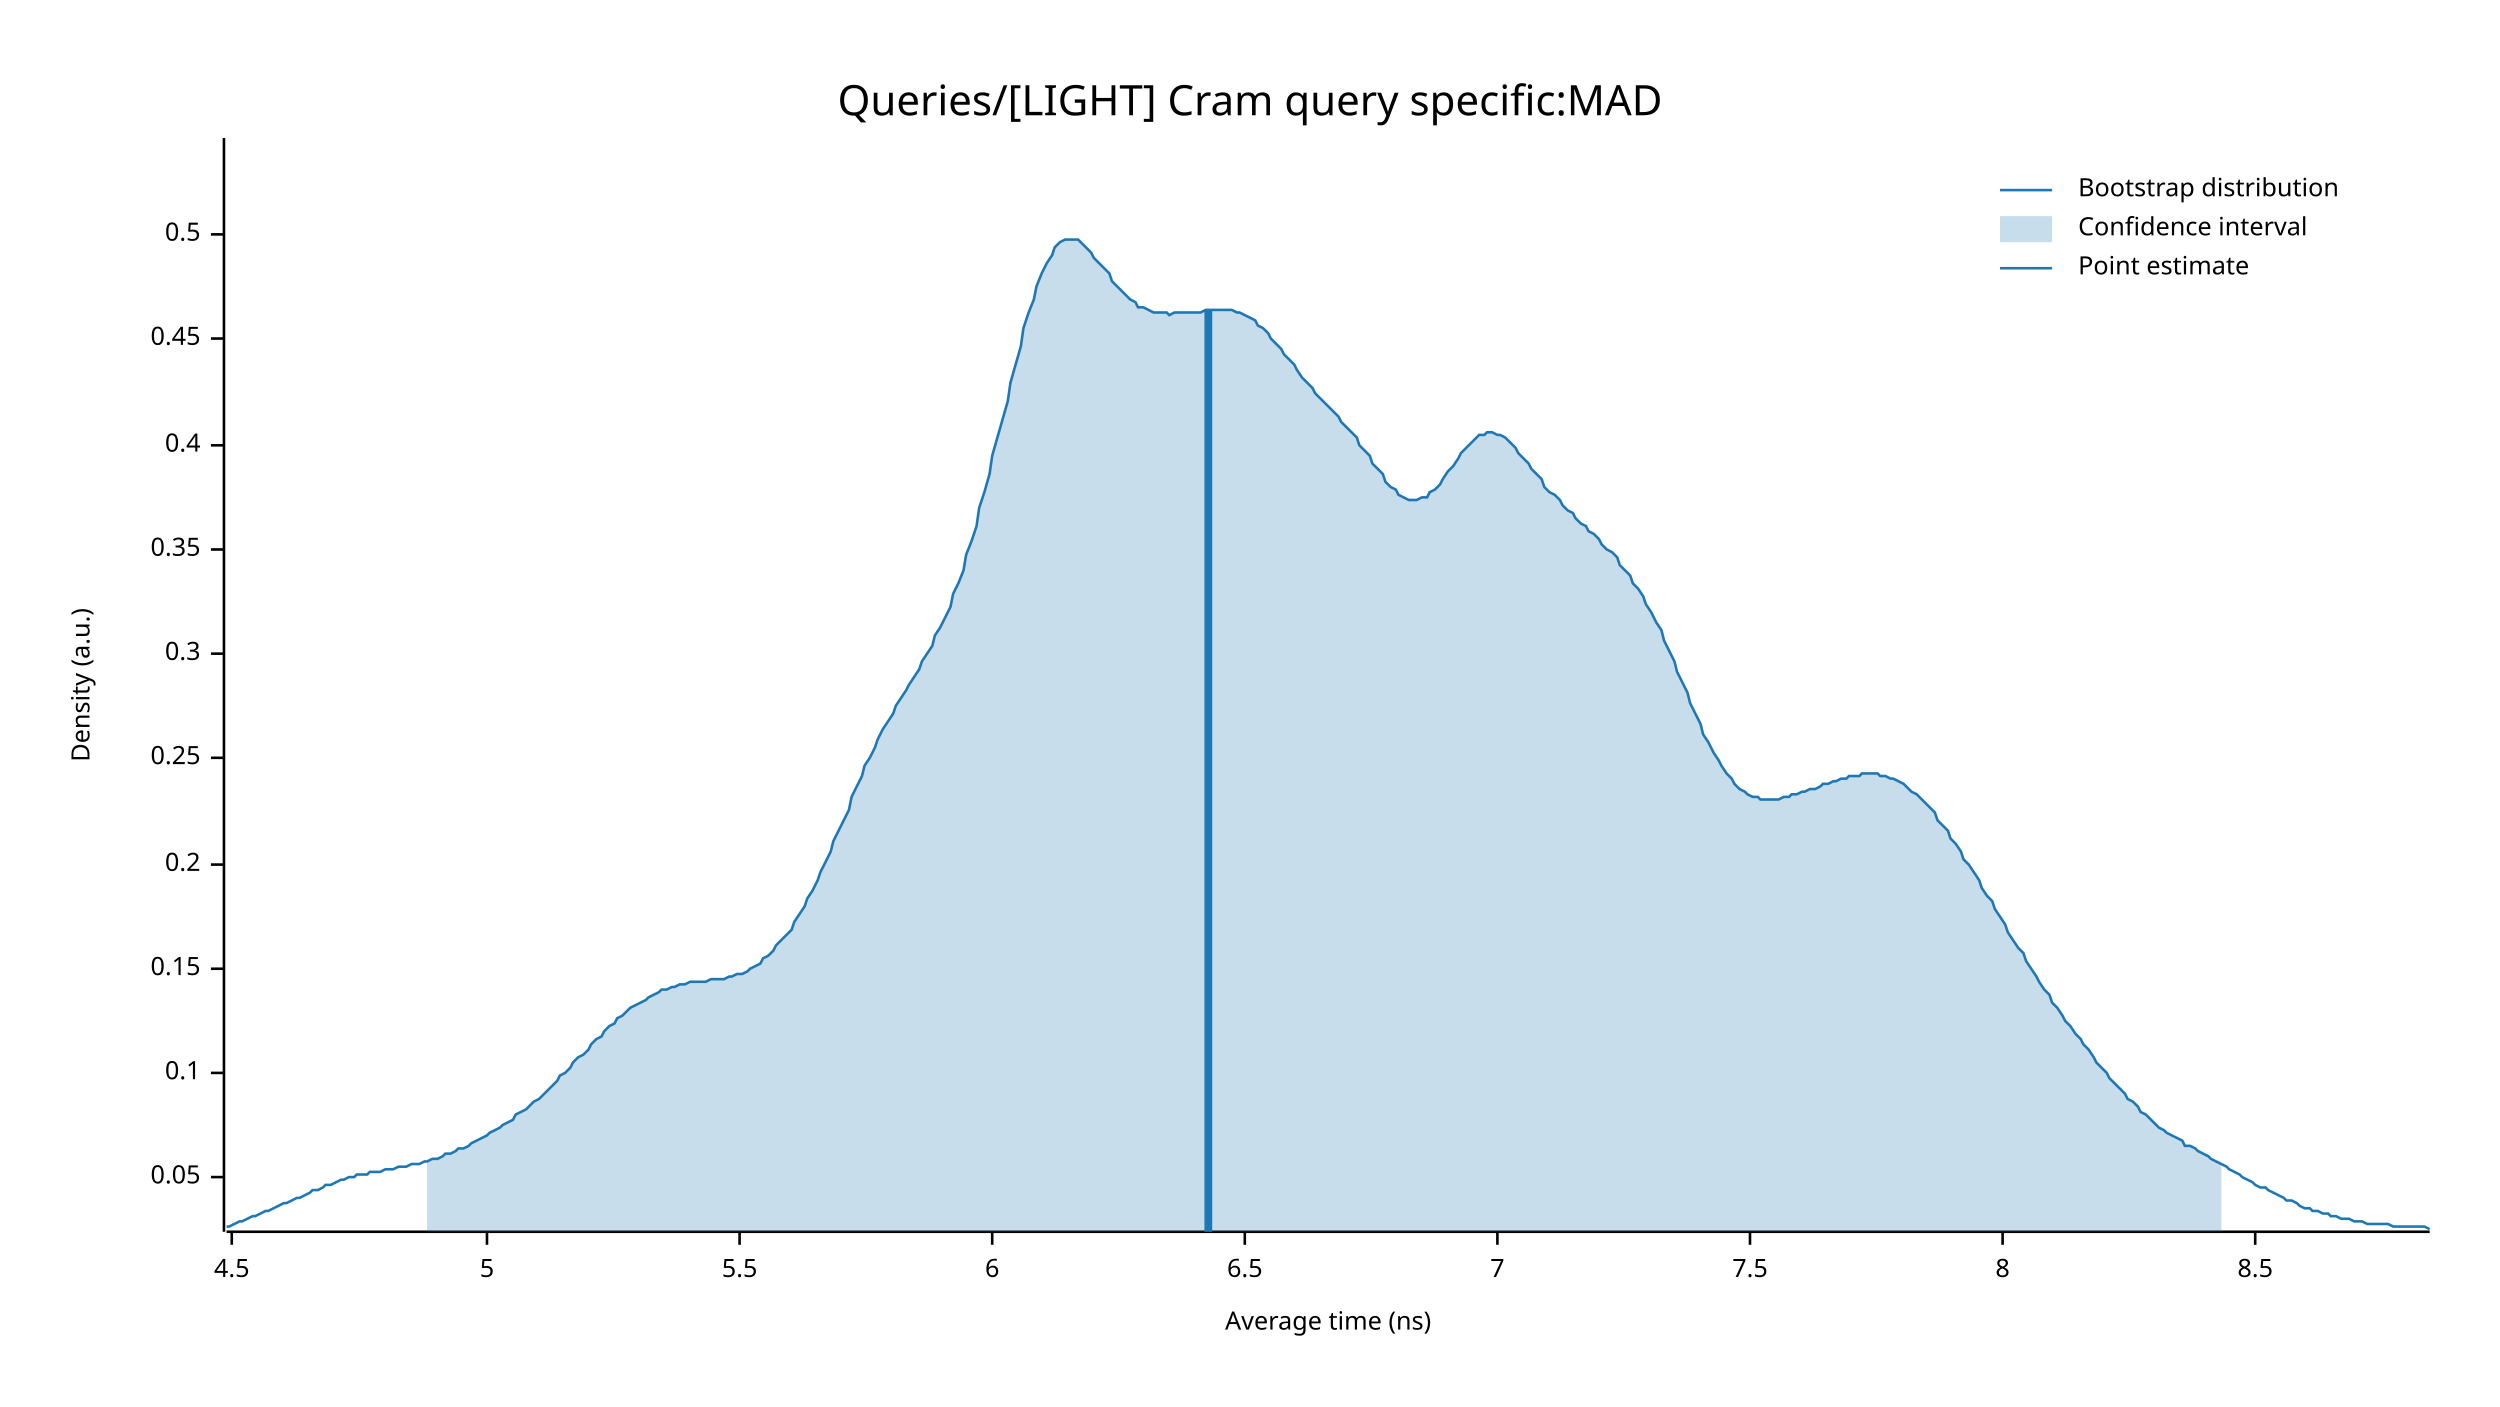
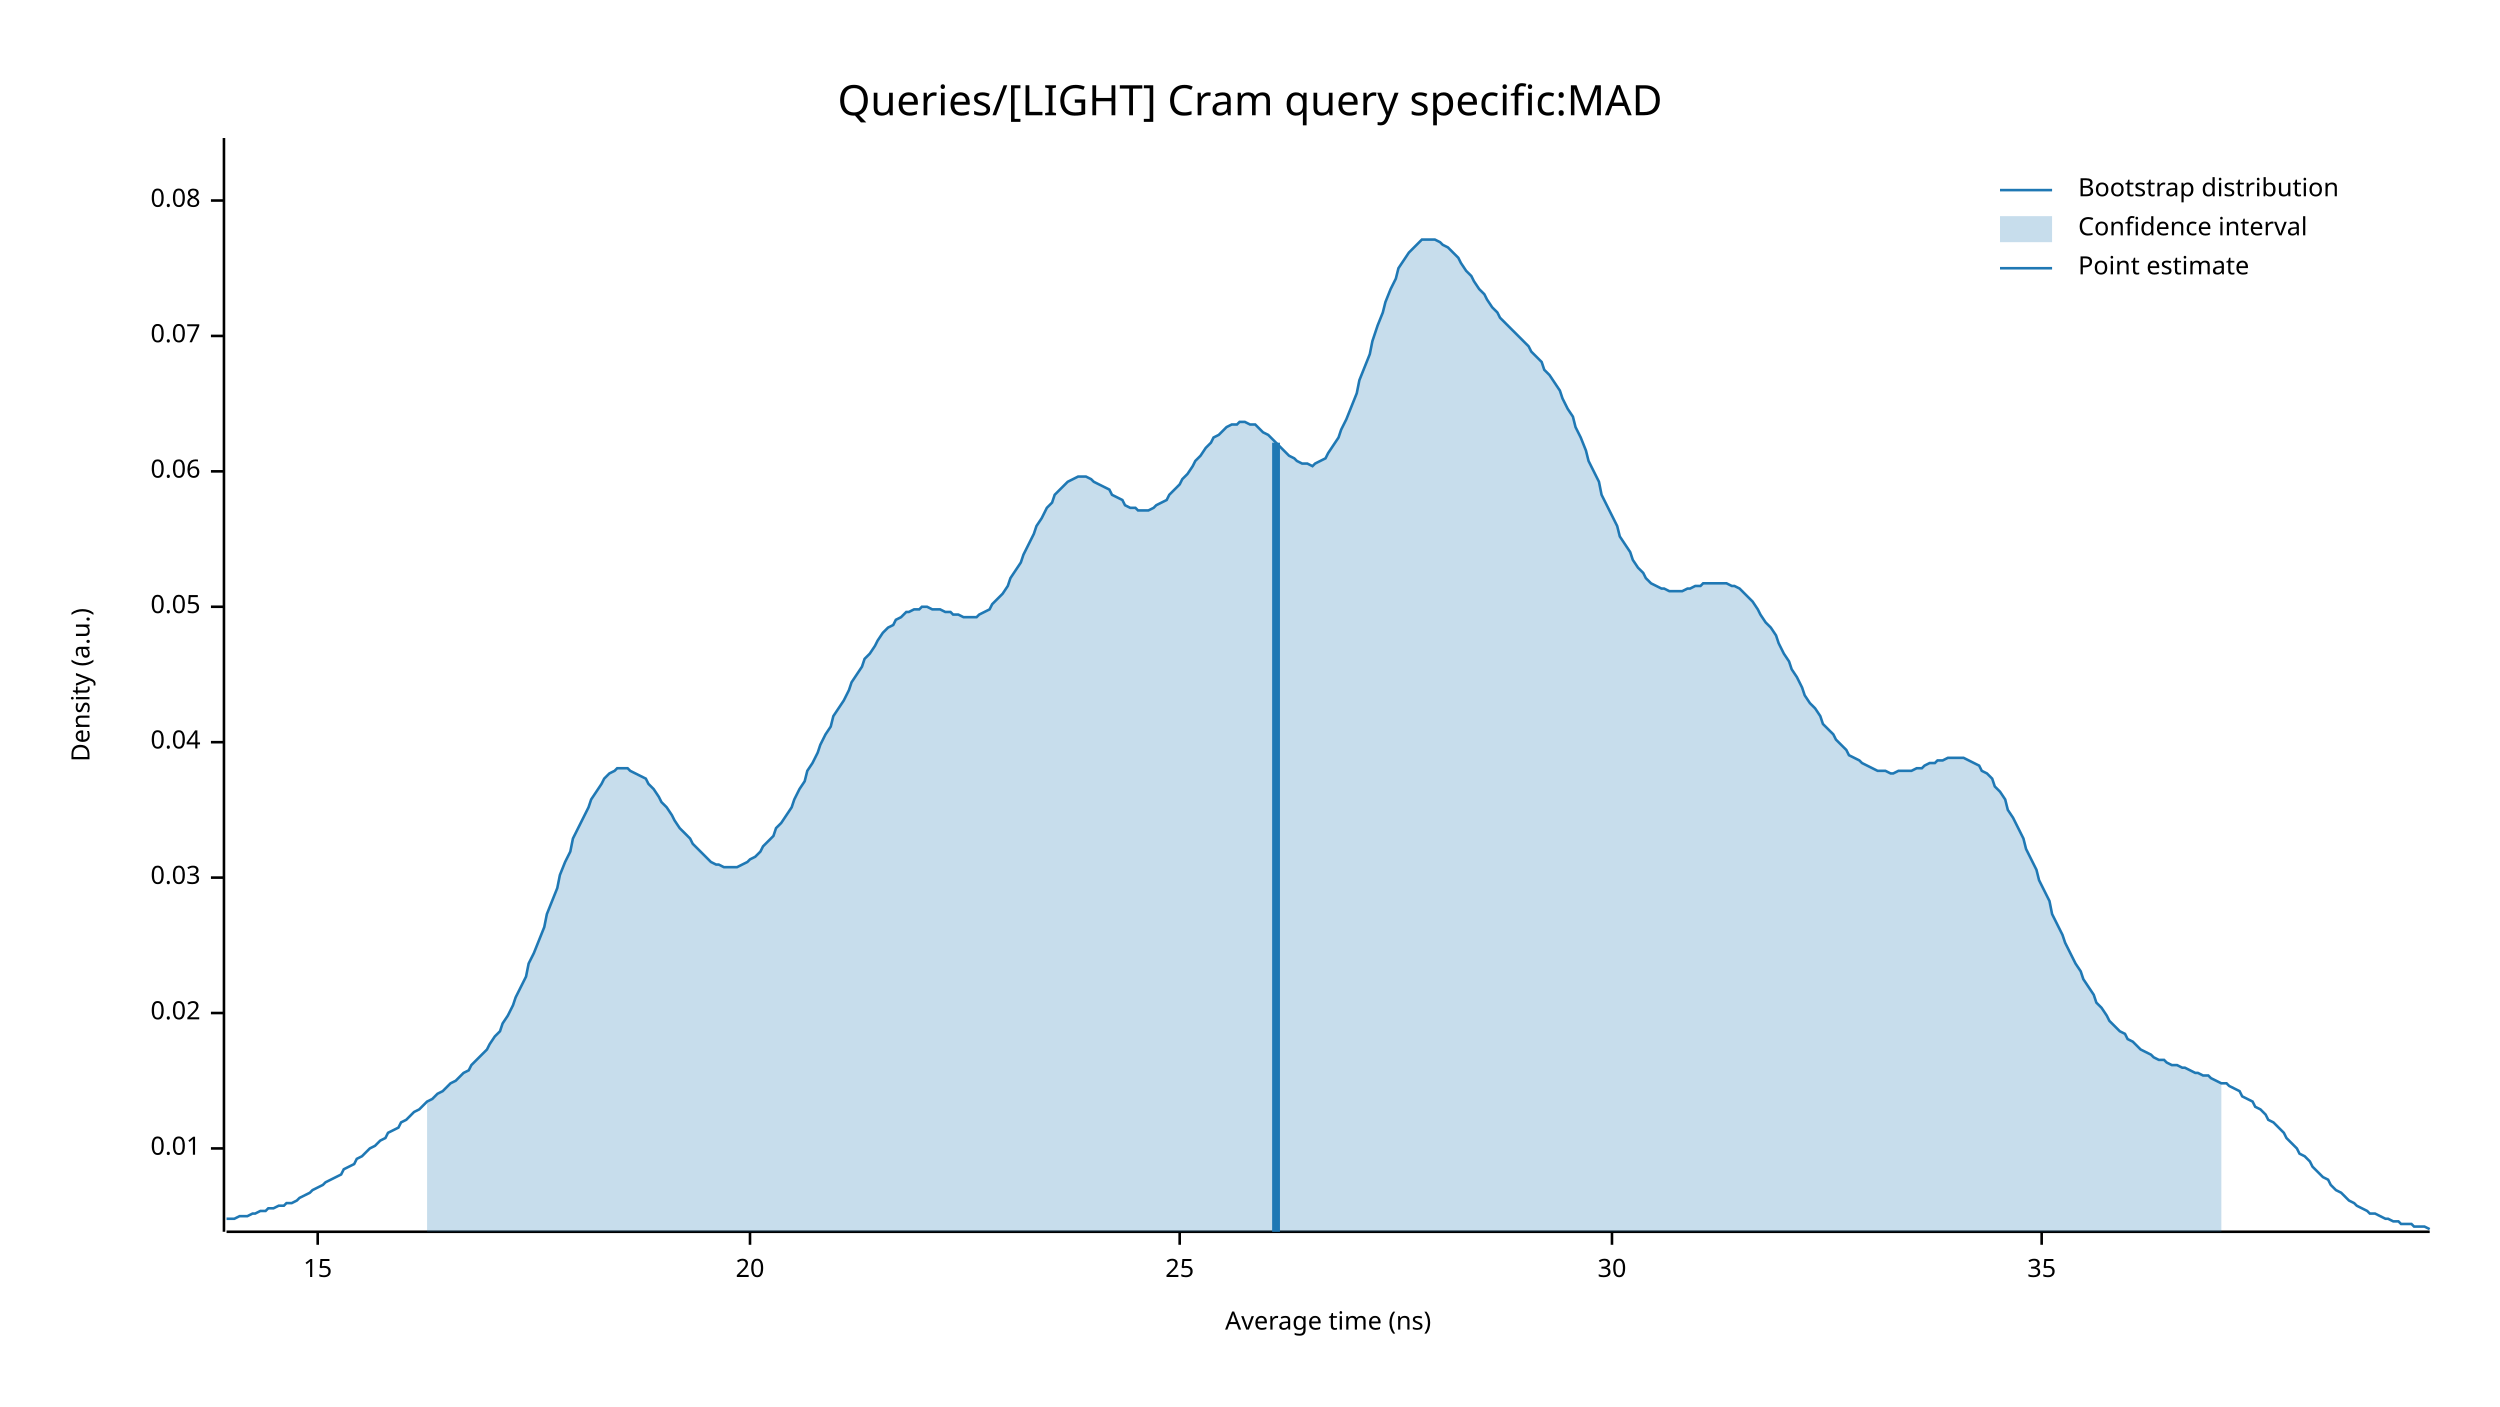
<svg xmlns="http://www.w3.org/2000/svg" width="960" height="540" viewBox="0 0 960 540">
  <text x="480" y="32" dy="0.76em" text-anchor="middle" font-family="sans-serif" font-size="16.129" opacity="1" fill="#000000">
Queries/[LIGHT] Cram query specific:MAD
</text>
  <text x="27" y="263" dy="0.76em" text-anchor="middle" font-family="sans-serif" font-size="9.677" opacity="1" fill="#000000" transform="rotate(270, 27, 263)">
Density (a.u.)
</text>
  <text x="510" y="513" dy="-0.5ex" text-anchor="middle" font-family="sans-serif" font-size="9.677" opacity="1" fill="#000000">
Average time (ns)
</text>
  <polyline fill="none" opacity="1" stroke="#000000" stroke-width="1" points="86,53 86,473 " />
-   <text x="77" y="452" dy="0.5ex" text-anchor="end" font-family="sans-serif" font-size="9.677" opacity="1" fill="#000000">
+   <text x="77" y="441" dy="0.5ex" text-anchor="end" font-family="sans-serif" font-size="9.677" opacity="1" fill="#000000">
+ 0.01
+ </text>
+   <polyline fill="none" opacity="1" stroke="#000000" stroke-width="1" points="81,441 86,441 " />
+   <text x="77" y="389" dy="0.5ex" text-anchor="end" font-family="sans-serif" font-size="9.677" opacity="1" fill="#000000">
+ 0.02
+ </text>
+   <polyline fill="none" opacity="1" stroke="#000000" stroke-width="1" points="81,389 86,389 " />
+   <text x="77" y="337" dy="0.5ex" text-anchor="end" font-family="sans-serif" font-size="9.677" opacity="1" fill="#000000">
+ 0.03
+ </text>
+   <polyline fill="none" opacity="1" stroke="#000000" stroke-width="1" points="81,337 86,337 " />
+   <text x="77" y="285" dy="0.5ex" text-anchor="end" font-family="sans-serif" font-size="9.677" opacity="1" fill="#000000">
+ 0.04
+ </text>
+   <polyline fill="none" opacity="1" stroke="#000000" stroke-width="1" points="81,285 86,285 " />
+   <text x="77" y="233" dy="0.5ex" text-anchor="end" font-family="sans-serif" font-size="9.677" opacity="1" fill="#000000">
0.05
</text>
-   <polyline fill="none" opacity="1" stroke="#000000" stroke-width="1" points="81,452 86,452 " />
-   <text x="77" y="412" dy="0.5ex" text-anchor="end" font-family="sans-serif" font-size="9.677" opacity="1" fill="#000000">
- 0.1
+   <polyline fill="none" opacity="1" stroke="#000000" stroke-width="1" points="81,233 86,233 " />
+   <text x="77" y="181" dy="0.5ex" text-anchor="end" font-family="sans-serif" font-size="9.677" opacity="1" fill="#000000">
+ 0.06
</text>
-   <polyline fill="none" opacity="1" stroke="#000000" stroke-width="1" points="81,412 86,412 " />
-   <text x="77" y="372" dy="0.5ex" text-anchor="end" font-family="sans-serif" font-size="9.677" opacity="1" fill="#000000">
- 0.15
+   <polyline fill="none" opacity="1" stroke="#000000" stroke-width="1" points="81,181 86,181 " />
+   <text x="77" y="129" dy="0.5ex" text-anchor="end" font-family="sans-serif" font-size="9.677" opacity="1" fill="#000000">
+ 0.07
</text>
-   <polyline fill="none" opacity="1" stroke="#000000" stroke-width="1" points="81,372 86,372 " />
-   <text x="77" y="332" dy="0.5ex" text-anchor="end" font-family="sans-serif" font-size="9.677" opacity="1" fill="#000000">
- 0.2
+   <polyline fill="none" opacity="1" stroke="#000000" stroke-width="1" points="81,129 86,129 " />
+   <text x="77" y="77" dy="0.5ex" text-anchor="end" font-family="sans-serif" font-size="9.677" opacity="1" fill="#000000">
+ 0.08
</text>
-   <polyline fill="none" opacity="1" stroke="#000000" stroke-width="1" points="81,332 86,332 " />
-   <text x="77" y="291" dy="0.5ex" text-anchor="end" font-family="sans-serif" font-size="9.677" opacity="1" fill="#000000">
- 0.25
+   <polyline fill="none" opacity="1" stroke="#000000" stroke-width="1" points="81,77 86,77 " />
+   <polyline fill="none" opacity="1" stroke="#000000" stroke-width="1" points="87,473 933,473 " />
+   <text x="122" y="483" dy="0.76em" text-anchor="middle" font-family="sans-serif" font-size="9.677" opacity="1" fill="#000000">
+ 15
</text>
-   <polyline fill="none" opacity="1" stroke="#000000" stroke-width="1" points="81,291 86,291 " />
-   <text x="77" y="251" dy="0.5ex" text-anchor="end" font-family="sans-serif" font-size="9.677" opacity="1" fill="#000000">
- 0.3
+   <polyline fill="none" opacity="1" stroke="#000000" stroke-width="1" points="122,473 122,478 " />
+   <text x="288" y="483" dy="0.76em" text-anchor="middle" font-family="sans-serif" font-size="9.677" opacity="1" fill="#000000">
+ 20
</text>
-   <polyline fill="none" opacity="1" stroke="#000000" stroke-width="1" points="81,251 86,251 " />
-   <text x="77" y="211" dy="0.5ex" text-anchor="end" font-family="sans-serif" font-size="9.677" opacity="1" fill="#000000">
- 0.35
+   <polyline fill="none" opacity="1" stroke="#000000" stroke-width="1" points="288,473 288,478 " />
+   <text x="453" y="483" dy="0.76em" text-anchor="middle" font-family="sans-serif" font-size="9.677" opacity="1" fill="#000000">
+ 25
</text>
-   <polyline fill="none" opacity="1" stroke="#000000" stroke-width="1" points="81,211 86,211 " />
-   <text x="77" y="171" dy="0.5ex" text-anchor="end" font-family="sans-serif" font-size="9.677" opacity="1" fill="#000000">
- 0.4
+   <polyline fill="none" opacity="1" stroke="#000000" stroke-width="1" points="453,473 453,478 " />
+   <text x="619" y="483" dy="0.76em" text-anchor="middle" font-family="sans-serif" font-size="9.677" opacity="1" fill="#000000">
+ 30
</text>
-   <polyline fill="none" opacity="1" stroke="#000000" stroke-width="1" points="81,171 86,171 " />
-   <text x="77" y="130" dy="0.5ex" text-anchor="end" font-family="sans-serif" font-size="9.677" opacity="1" fill="#000000">
- 0.45
+   <polyline fill="none" opacity="1" stroke="#000000" stroke-width="1" points="619,473 619,478 " />
+   <text x="784" y="483" dy="0.76em" text-anchor="middle" font-family="sans-serif" font-size="9.677" opacity="1" fill="#000000">
+ 35
</text>
-   <polyline fill="none" opacity="1" stroke="#000000" stroke-width="1" points="81,130 86,130 " />
-   <text x="77" y="90" dy="0.5ex" text-anchor="end" font-family="sans-serif" font-size="9.677" opacity="1" fill="#000000">
- 0.5
- </text>
-   <polyline fill="none" opacity="1" stroke="#000000" stroke-width="1" points="81,90 86,90 " />
-   <polyline fill="none" opacity="1" stroke="#000000" stroke-width="1" points="87,473 933,473 " />
-   <text x="89" y="483" dy="0.76em" text-anchor="middle" font-family="sans-serif" font-size="9.677" opacity="1" fill="#000000">
- 4.5
- </text>
-   <polyline fill="none" opacity="1" stroke="#000000" stroke-width="1" points="89,473 89,478 " />
-   <text x="187" y="483" dy="0.76em" text-anchor="middle" font-family="sans-serif" font-size="9.677" opacity="1" fill="#000000">
- 5
- </text>
-   <polyline fill="none" opacity="1" stroke="#000000" stroke-width="1" points="187,473 187,478 " />
-   <text x="284" y="483" dy="0.76em" text-anchor="middle" font-family="sans-serif" font-size="9.677" opacity="1" fill="#000000">
- 5.5
- </text>
-   <polyline fill="none" opacity="1" stroke="#000000" stroke-width="1" points="284,473 284,478 " />
-   <text x="381" y="483" dy="0.76em" text-anchor="middle" font-family="sans-serif" font-size="9.677" opacity="1" fill="#000000">
- 6
- </text>
-   <polyline fill="none" opacity="1" stroke="#000000" stroke-width="1" points="381,473 381,478 " />
-   <text x="478" y="483" dy="0.76em" text-anchor="middle" font-family="sans-serif" font-size="9.677" opacity="1" fill="#000000">
- 6.5
- </text>
-   <polyline fill="none" opacity="1" stroke="#000000" stroke-width="1" points="478,473 478,478 " />
-   <text x="575" y="483" dy="0.76em" text-anchor="middle" font-family="sans-serif" font-size="9.677" opacity="1" fill="#000000">
- 7
- </text>
-   <polyline fill="none" opacity="1" stroke="#000000" stroke-width="1" points="575,473 575,478 " />
-   <text x="672" y="483" dy="0.76em" text-anchor="middle" font-family="sans-serif" font-size="9.677" opacity="1" fill="#000000">
- 7.5
- </text>
-   <polyline fill="none" opacity="1" stroke="#000000" stroke-width="1" points="672,473 672,478 " />
-   <text x="769" y="483" dy="0.76em" text-anchor="middle" font-family="sans-serif" font-size="9.677" opacity="1" fill="#000000">
- 8
- </text>
-   <polyline fill="none" opacity="1" stroke="#000000" stroke-width="1" points="769,473 769,478 " />
-   <text x="866" y="483" dy="0.76em" text-anchor="middle" font-family="sans-serif" font-size="9.677" opacity="1" fill="#000000">
- 8.5
- </text>
-   <polyline fill="none" opacity="1" stroke="#000000" stroke-width="1" points="866,473 866,478 " />
-   <polyline fill="none" opacity="1" stroke="#1F78B4" stroke-width="1" points="87,471 88,471 90,470 92,469 93,469 95,468 97,467 98,467 100,466 102,465 103,465 105,464 107,463 109,462 110,462 112,461 114,460 115,460 117,459 119,458 120,457 122,457 124,456 125,455 127,455 129,454 131,453 132,453 134,452 136,452 137,451 139,451 141,451 142,450 144,450 146,450 148,449 149,449 151,449 153,448 154,448 156,448 158,447 159,447 161,447 163,446 164,446 166,445 168,445 170,444 171,443 173,443 175,442 176,441 178,441 180,440 181,439 183,438 185,437 187,436 188,435 190,434 192,433 193,432 195,431 197,430 198,428 200,427 202,426 203,425 205,423 207,422 209,420 210,419 212,417 214,415 215,413 217,412 219,410 220,408 222,406 224,405 226,403 227,401 229,399 231,398 232,396 234,394 236,393 237,391 239,390 241,388 242,387 244,386 246,385 248,384 249,383 251,382 253,381 254,380 256,380 258,379 259,379 261,378 263,378 265,377 266,377 268,377 270,377 271,377 273,376 275,376 276,376 278,376 280,375 281,375 283,374 285,374 287,373 288,372 290,371 292,370 293,368 295,367 297,365 298,363 300,361 302,359 304,357 305,354 307,351 309,348 310,345 312,342 314,338 315,335 317,331 319,327 320,323 322,319 324,315 326,311 327,306 329,302 331,298 332,294 334,291 336,287 337,284 339,280 341,277 343,274 344,271 346,268 348,265 349,263 351,260 353,257 354,254 356,251 358,248 359,244 361,241 363,237 365,233 366,228 368,224 370,219 371,213 373,208 375,202 376,195 378,189 380,182 381,175 383,168 385,161 387,154 388,147 390,140 392,133 393,126 395,120 397,115 398,110 400,105 402,101 404,98 405,95 407,93 409,92 410,92 412,92 414,92 415,93 417,95 419,97 420,99 422,101 424,103 426,105 427,108 429,110 431,112 432,113 434,115 436,116 437,118 439,118 441,119 443,120 444,120 446,120 448,120 449,121 451,120 453,120 454,120 456,120 458,120 459,120 461,120 463,119 465,119 466,119 468,119 470,119 471,119 473,119 475,120 476,120 478,121 480,122 482,123 483,125 485,126 487,128 488,130 490,132 492,134 493,136 495,138 497,140 498,142 500,145 502,147 504,149 505,151 507,153 509,155 510,156 512,158 514,160 515,162 517,164 519,166 521,168 522,171 524,173 526,175 527,178 529,180 531,182 532,185 534,187 536,188 537,190 539,191 541,192 543,192 544,192 546,191 548,191 549,189 551,188 553,186 554,184 556,181 558,179 560,176 561,174 563,172 565,170 566,169 568,167 570,167 571,166 573,166 575,167 576,167 578,168 580,170 582,172 583,174 585,176 587,178 588,180 590,182 592,184 593,187 595,189 597,190 599,192 600,194 602,196 604,197 605,199 607,201 609,202 610,204 612,205 614,207 615,209 617,211 619,212 621,214 622,217 624,219 626,221 627,224 629,226 631,229 632,232 634,235 636,239 638,242 639,246 641,250 643,254 644,258 646,262 648,266 649,270 651,274 653,278 654,282 656,285 658,289 660,292 661,294 663,297 665,299 666,301 668,303 670,304 671,305 673,306 675,306 676,307 678,307 680,307 682,307 683,307 685,306 687,306 688,305 690,305 692,304 693,304 695,303 697,303 699,302 700,301 702,301 704,300 705,300 707,299 709,299 710,298 712,298 714,298 715,297 717,297 719,297 721,297 722,298 724,298 726,299 727,299 729,300 731,301 732,302 734,304 736,305 738,307 739,308 741,310 743,312 744,315 746,317 748,319 749,322 751,324 753,327 754,330 756,332 758,335 760,338 761,341 763,344 765,346 766,349 768,352 770,355 771,358 773,361 775,364 777,366 778,369 780,372 782,375 783,377 785,380 787,382 788,385 790,387 792,390 793,392 795,394 797,397 799,399 800,401 802,403 804,406 805,408 807,410 809,412 810,414 812,416 814,418 816,420 817,422 819,423 821,425 822,427 824,428 826,430 827,431 829,433 831,434 832,435 834,436 836,437 838,438 839,440 841,440 843,441 844,442 846,443 848,444 849,445 851,446 853,447 855,448 856,449 858,450 860,451 861,452 863,453 865,454 866,455 868,456 870,456 871,457 873,458 875,459 877,460 878,461 880,461 882,462 883,463 885,464 887,464 888,465 890,465 892,466 894,466 895,467 897,467 899,468 900,468 902,468 904,469 905,469 907,469 909,470 910,470 912,470 914,470 916,470 917,470 919,471 921,471 922,471 924,471 926,471 927,471 929,471 931,471 933,472 " />
-   <polygon opacity="0.25" fill="#1F78B4" points="164,446 166,445 168,445 170,444 171,443 173,443 175,442 176,441 178,441 180,440 181,439 183,438 185,437 187,436 188,435 190,434 192,433 193,432 195,431 197,430 198,428 200,427 202,426 203,425 205,423 207,422 209,420 210,419 212,417 214,415 215,413 217,412 219,410 220,408 222,406 224,405 226,403 227,401 229,399 231,398 232,396 234,394 236,393 237,391 239,390 241,388 242,387 244,386 246,385 248,384 249,383 251,382 253,381 254,380 256,380 258,379 259,379 261,378 263,378 265,377 266,377 268,377 270,377 271,377 273,376 275,376 276,376 278,376 280,375 281,375 283,374 285,374 287,373 288,372 290,371 292,370 293,368 295,367 297,365 298,363 300,361 302,359 304,357 305,354 307,351 309,348 310,345 312,342 314,338 315,335 317,331 319,327 320,323 322,319 324,315 326,311 327,306 329,302 331,298 332,294 334,291 336,287 337,284 339,280 341,277 343,274 344,271 346,268 348,265 349,263 351,260 353,257 354,254 356,251 358,248 359,244 361,241 363,237 365,233 366,228 368,224 370,219 371,213 373,208 375,202 376,195 378,189 380,182 381,175 383,168 385,161 387,154 388,147 390,140 392,133 393,126 395,120 397,115 398,110 400,105 402,101 404,98 405,95 407,93 409,92 410,92 412,92 414,92 415,93 417,95 419,97 420,99 422,101 424,103 426,105 427,108 429,110 431,112 432,113 434,115 436,116 437,118 439,118 441,119 443,120 444,120 446,120 448,120 449,121 451,120 453,120 454,120 456,120 458,120 459,120 461,120 463,119 465,119 466,119 468,119 470,119 471,119 473,119 475,120 476,120 478,121 480,122 482,123 483,125 485,126 487,128 488,130 490,132 492,134 493,136 495,138 497,140 498,142 500,145 502,147 504,149 505,151 507,153 509,155 510,156 512,158 514,160 515,162 517,164 519,166 521,168 522,171 524,173 526,175 527,178 529,180 531,182 532,185 534,187 536,188 537,190 539,191 541,192 543,192 544,192 546,191 548,191 549,189 551,188 553,186 554,184 556,181 558,179 560,176 561,174 563,172 565,170 566,169 568,167 570,167 571,166 573,166 575,167 576,167 578,168 580,170 582,172 583,174 585,176 587,178 588,180 590,182 592,184 593,187 595,189 597,190 599,192 600,194 602,196 604,197 605,199 607,201 609,202 610,204 612,205 614,207 615,209 617,211 619,212 621,214 622,217 624,219 626,221 627,224 629,226 631,229 632,232 634,235 636,239 638,242 639,246 641,250 643,254 644,258 646,262 648,266 649,270 651,274 653,278 654,282 656,285 658,289 660,292 661,294 663,297 665,299 666,301 668,303 670,304 671,305 673,306 675,306 676,307 678,307 680,307 682,307 683,307 685,306 687,306 688,305 690,305 692,304 693,304 695,303 697,303 699,302 700,301 702,301 704,300 705,300 707,299 709,299 710,298 712,298 714,298 715,297 717,297 719,297 721,297 722,298 724,298 726,299 727,299 729,300 731,301 732,302 734,304 736,305 738,307 739,308 741,310 743,312 744,315 746,317 748,319 749,322 751,324 753,327 754,330 756,332 758,335 760,338 761,341 763,344 765,346 766,349 768,352 770,355 771,358 773,361 775,364 777,366 778,369 780,372 782,375 783,377 785,380 787,382 788,385 790,387 792,390 793,392 795,394 797,397 799,399 800,401 802,403 804,406 805,408 807,410 809,412 810,414 812,416 814,418 816,420 817,422 819,423 821,425 822,427 824,428 826,430 827,431 829,433 831,434 832,435 834,436 836,437 838,438 839,440 841,440 843,441 844,442 846,443 848,444 849,445 851,446 853,447 853,473 164,473 " />
-   <polyline fill="none" opacity="1" stroke="#1F78B4" stroke-width="3" points="464,473 464,119 " />
+   <polyline fill="none" opacity="1" stroke="#000000" stroke-width="1" points="784,473 784,478 " />
+   <polyline fill="none" opacity="1" stroke="#1F78B4" stroke-width="1" points="87,468 88,468 90,468 92,467 93,467 95,467 97,466 98,466 100,465 102,465 103,464 105,464 107,463 109,463 110,462 112,462 114,461 115,460 117,459 119,458 120,457 122,456 124,455 125,454 127,453 129,452 131,451 132,449 134,448 136,447 137,445 139,444 141,442 142,441 144,440 146,438 148,437 149,435 151,434 153,433 154,431 156,430 158,428 159,427 161,426 163,424 164,423 166,422 168,420 170,419 171,418 173,416 175,415 176,414 178,412 180,411 181,409 183,407 185,405 187,403 188,401 190,398 192,396 193,393 195,390 197,386 198,383 200,379 202,375 203,370 205,366 207,361 209,356 210,351 212,346 214,341 215,336 217,331 219,327 220,322 222,318 224,314 226,310 227,307 229,304 231,301 232,299 234,297 236,296 237,295 239,295 241,295 242,296 244,297 246,298 248,299 249,301 251,303 253,306 254,308 256,310 258,313 259,315 261,318 263,320 265,322 266,324 268,326 270,328 271,329 273,331 275,332 276,332 278,333 280,333 281,333 283,333 285,332 287,331 288,330 290,329 292,327 293,325 295,323 297,321 298,318 300,316 302,313 304,310 305,307 307,303 309,300 310,296 312,293 314,289 315,286 317,282 319,279 320,275 322,272 324,269 326,265 327,262 329,259 331,256 332,253 334,251 336,248 337,246 339,243 341,241 343,240 344,238 346,237 348,235 349,235 351,234 353,234 354,233 356,233 358,234 359,234 361,234 363,235 365,235 366,236 368,236 370,237 371,237 373,237 375,237 376,236 378,235 380,234 381,232 383,230 385,228 387,225 388,222 390,219 392,216 393,213 395,209 397,205 398,202 400,199 402,195 404,193 405,190 407,188 409,186 410,185 412,184 414,183 415,183 417,183 419,184 420,185 422,186 424,187 426,188 427,190 429,191 431,192 432,194 434,195 436,195 437,196 439,196 441,196 443,195 444,194 446,193 448,192 449,190 451,188 453,186 454,184 456,182 458,179 459,177 461,175 463,172 465,170 466,168 468,167 470,165 471,164 473,163 475,163 476,162 478,162 480,163 482,163 483,164 485,166 487,167 488,168 490,170 492,172 493,173 495,175 497,176 498,177 500,178 502,178 504,179 505,178 507,177 509,176 510,174 512,171 514,168 515,165 517,161 519,156 521,151 522,146 524,141 526,136 527,131 529,125 531,120 532,116 534,111 536,107 537,103 539,100 541,97 543,95 544,94 546,92 548,92 549,92 551,92 553,93 554,94 556,95 558,97 560,99 561,101 563,104 565,106 566,108 568,111 570,113 571,115 573,118 575,120 576,122 578,124 580,126 582,128 583,129 585,131 587,133 588,135 590,137 592,139 593,142 595,144 597,147 599,150 600,153 602,157 604,160 605,164 607,168 609,173 610,177 612,181 614,185 615,190 617,194 619,198 621,202 622,206 624,209 626,212 627,215 629,218 631,220 632,222 634,224 636,225 638,226 639,226 641,227 643,227 644,227 646,227 648,226 649,226 651,225 653,225 654,224 656,224 658,224 660,224 661,224 663,224 665,225 666,225 668,226 670,228 671,229 673,231 675,234 676,236 678,239 680,241 682,244 683,247 685,251 687,254 688,257 690,260 692,264 693,267 695,270 697,272 699,275 700,278 702,280 704,282 705,284 707,286 709,288 710,290 712,291 714,292 715,293 717,294 719,295 721,296 722,296 724,296 726,297 727,297 729,296 731,296 732,296 734,296 736,295 738,295 739,294 741,293 743,293 744,292 746,292 748,291 749,291 751,291 753,291 754,291 756,292 758,293 760,294 761,296 763,297 765,299 766,302 768,304 770,307 771,311 773,314 775,318 777,322 778,326 780,330 782,334 783,338 785,342 787,346 788,351 790,355 792,359 793,362 795,366 797,370 799,373 800,376 802,379 804,382 805,385 807,387 809,390 810,392 812,394 814,396 816,397 817,399 819,400 821,402 822,403 824,404 826,405 827,406 829,407 831,407 832,408 834,409 836,409 838,410 839,410 841,411 843,412 844,412 846,413 848,413 849,414 851,415 853,416 855,416 856,417 858,418 860,419 861,421 863,422 865,423 866,425 868,426 870,428 871,430 873,431 875,433 877,435 878,437 880,439 882,441 883,443 885,444 887,446 888,448 890,450 892,452 894,453 895,455 897,457 899,458 900,459 902,461 904,462 905,463 907,464 909,465 910,466 912,466 914,467 916,468 917,468 919,469 921,469 922,470 924,470 926,470 927,471 929,471 931,471 933,472 " />
+   <polygon opacity="0.25" fill="#1F78B4" points="164,423 166,422 168,420 170,419 171,418 173,416 175,415 176,414 178,412 180,411 181,409 183,407 185,405 187,403 188,401 190,398 192,396 193,393 195,390 197,386 198,383 200,379 202,375 203,370 205,366 207,361 209,356 210,351 212,346 214,341 215,336 217,331 219,327 220,322 222,318 224,314 226,310 227,307 229,304 231,301 232,299 234,297 236,296 237,295 239,295 241,295 242,296 244,297 246,298 248,299 249,301 251,303 253,306 254,308 256,310 258,313 259,315 261,318 263,320 265,322 266,324 268,326 270,328 271,329 273,331 275,332 276,332 278,333 280,333 281,333 283,333 285,332 287,331 288,330 290,329 292,327 293,325 295,323 297,321 298,318 300,316 302,313 304,310 305,307 307,303 309,300 310,296 312,293 314,289 315,286 317,282 319,279 320,275 322,272 324,269 326,265 327,262 329,259 331,256 332,253 334,251 336,248 337,246 339,243 341,241 343,240 344,238 346,237 348,235 349,235 351,234 353,234 354,233 356,233 358,234 359,234 361,234 363,235 365,235 366,236 368,236 370,237 371,237 373,237 375,237 376,236 378,235 380,234 381,232 383,230 385,228 387,225 388,222 390,219 392,216 393,213 395,209 397,205 398,202 400,199 402,195 404,193 405,190 407,188 409,186 410,185 412,184 414,183 415,183 417,183 419,184 420,185 422,186 424,187 426,188 427,190 429,191 431,192 432,194 434,195 436,195 437,196 439,196 441,196 443,195 444,194 446,193 448,192 449,190 451,188 453,186 454,184 456,182 458,179 459,177 461,175 463,172 465,170 466,168 468,167 470,165 471,164 473,163 475,163 476,162 478,162 480,163 482,163 483,164 485,166 487,167 488,168 490,170 492,172 493,173 495,175 497,176 498,177 500,178 502,178 504,179 505,178 507,177 509,176 510,174 512,171 514,168 515,165 517,161 519,156 521,151 522,146 524,141 526,136 527,131 529,125 531,120 532,116 534,111 536,107 537,103 539,100 541,97 543,95 544,94 546,92 548,92 549,92 551,92 553,93 554,94 556,95 558,97 560,99 561,101 563,104 565,106 566,108 568,111 570,113 571,115 573,118 575,120 576,122 578,124 580,126 582,128 583,129 585,131 587,133 588,135 590,137 592,139 593,142 595,144 597,147 599,150 600,153 602,157 604,160 605,164 607,168 609,173 610,177 612,181 614,185 615,190 617,194 619,198 621,202 622,206 624,209 626,212 627,215 629,218 631,220 632,222 634,224 636,225 638,226 639,226 641,227 643,227 644,227 646,227 648,226 649,226 651,225 653,225 654,224 656,224 658,224 660,224 661,224 663,224 665,225 666,225 668,226 670,228 671,229 673,231 675,234 676,236 678,239 680,241 682,244 683,247 685,251 687,254 688,257 690,260 692,264 693,267 695,270 697,272 699,275 700,278 702,280 704,282 705,284 707,286 709,288 710,290 712,291 714,292 715,293 717,294 719,295 721,296 722,296 724,296 726,297 727,297 729,296 731,296 732,296 734,296 736,295 738,295 739,294 741,293 743,293 744,292 746,292 748,291 749,291 751,291 753,291 754,291 756,292 758,293 760,294 761,296 763,297 765,299 766,302 768,304 770,307 771,311 773,314 775,318 777,322 778,326 780,330 782,334 783,338 785,342 787,346 788,351 790,355 792,359 793,362 795,366 797,370 799,373 800,376 802,379 804,382 805,385 807,387 809,390 810,392 812,394 814,396 816,397 817,399 819,400 821,402 822,403 824,404 826,405 827,406 829,407 831,407 832,408 834,409 836,409 838,410 839,410 841,411 843,412 844,412 846,413 848,413 849,414 851,415 853,416 853,473 164,473 " />
+   <polyline fill="none" opacity="1" stroke="#1F78B4" stroke-width="3" points="490,473 490,170 " />
  <text x="798" y="68" dy="0.76em" text-anchor="start" font-family="sans-serif" font-size="9.677" opacity="1" fill="#000000">
Bootstrap distribution
</text>
  <text x="798" y="83" dy="0.76em" text-anchor="start" font-family="sans-serif" font-size="9.677" opacity="1" fill="#000000">
Confidence interval
</text>
  <text x="798" y="98" dy="0.76em" text-anchor="start" font-family="sans-serif" font-size="9.677" opacity="1" fill="#000000">
Point estimate
</text>
  <polyline fill="none" opacity="1" stroke="#1F78B4" stroke-width="1" points="768,73 788,73 " />
  <rect x="768" y="83" width="20" height="10" opacity="0.25" fill="#1F78B4" stroke="none" />
  <polyline fill="none" opacity="1" stroke="#1F78B4" stroke-width="1" points="768,103 788,103 " />
</svg>
